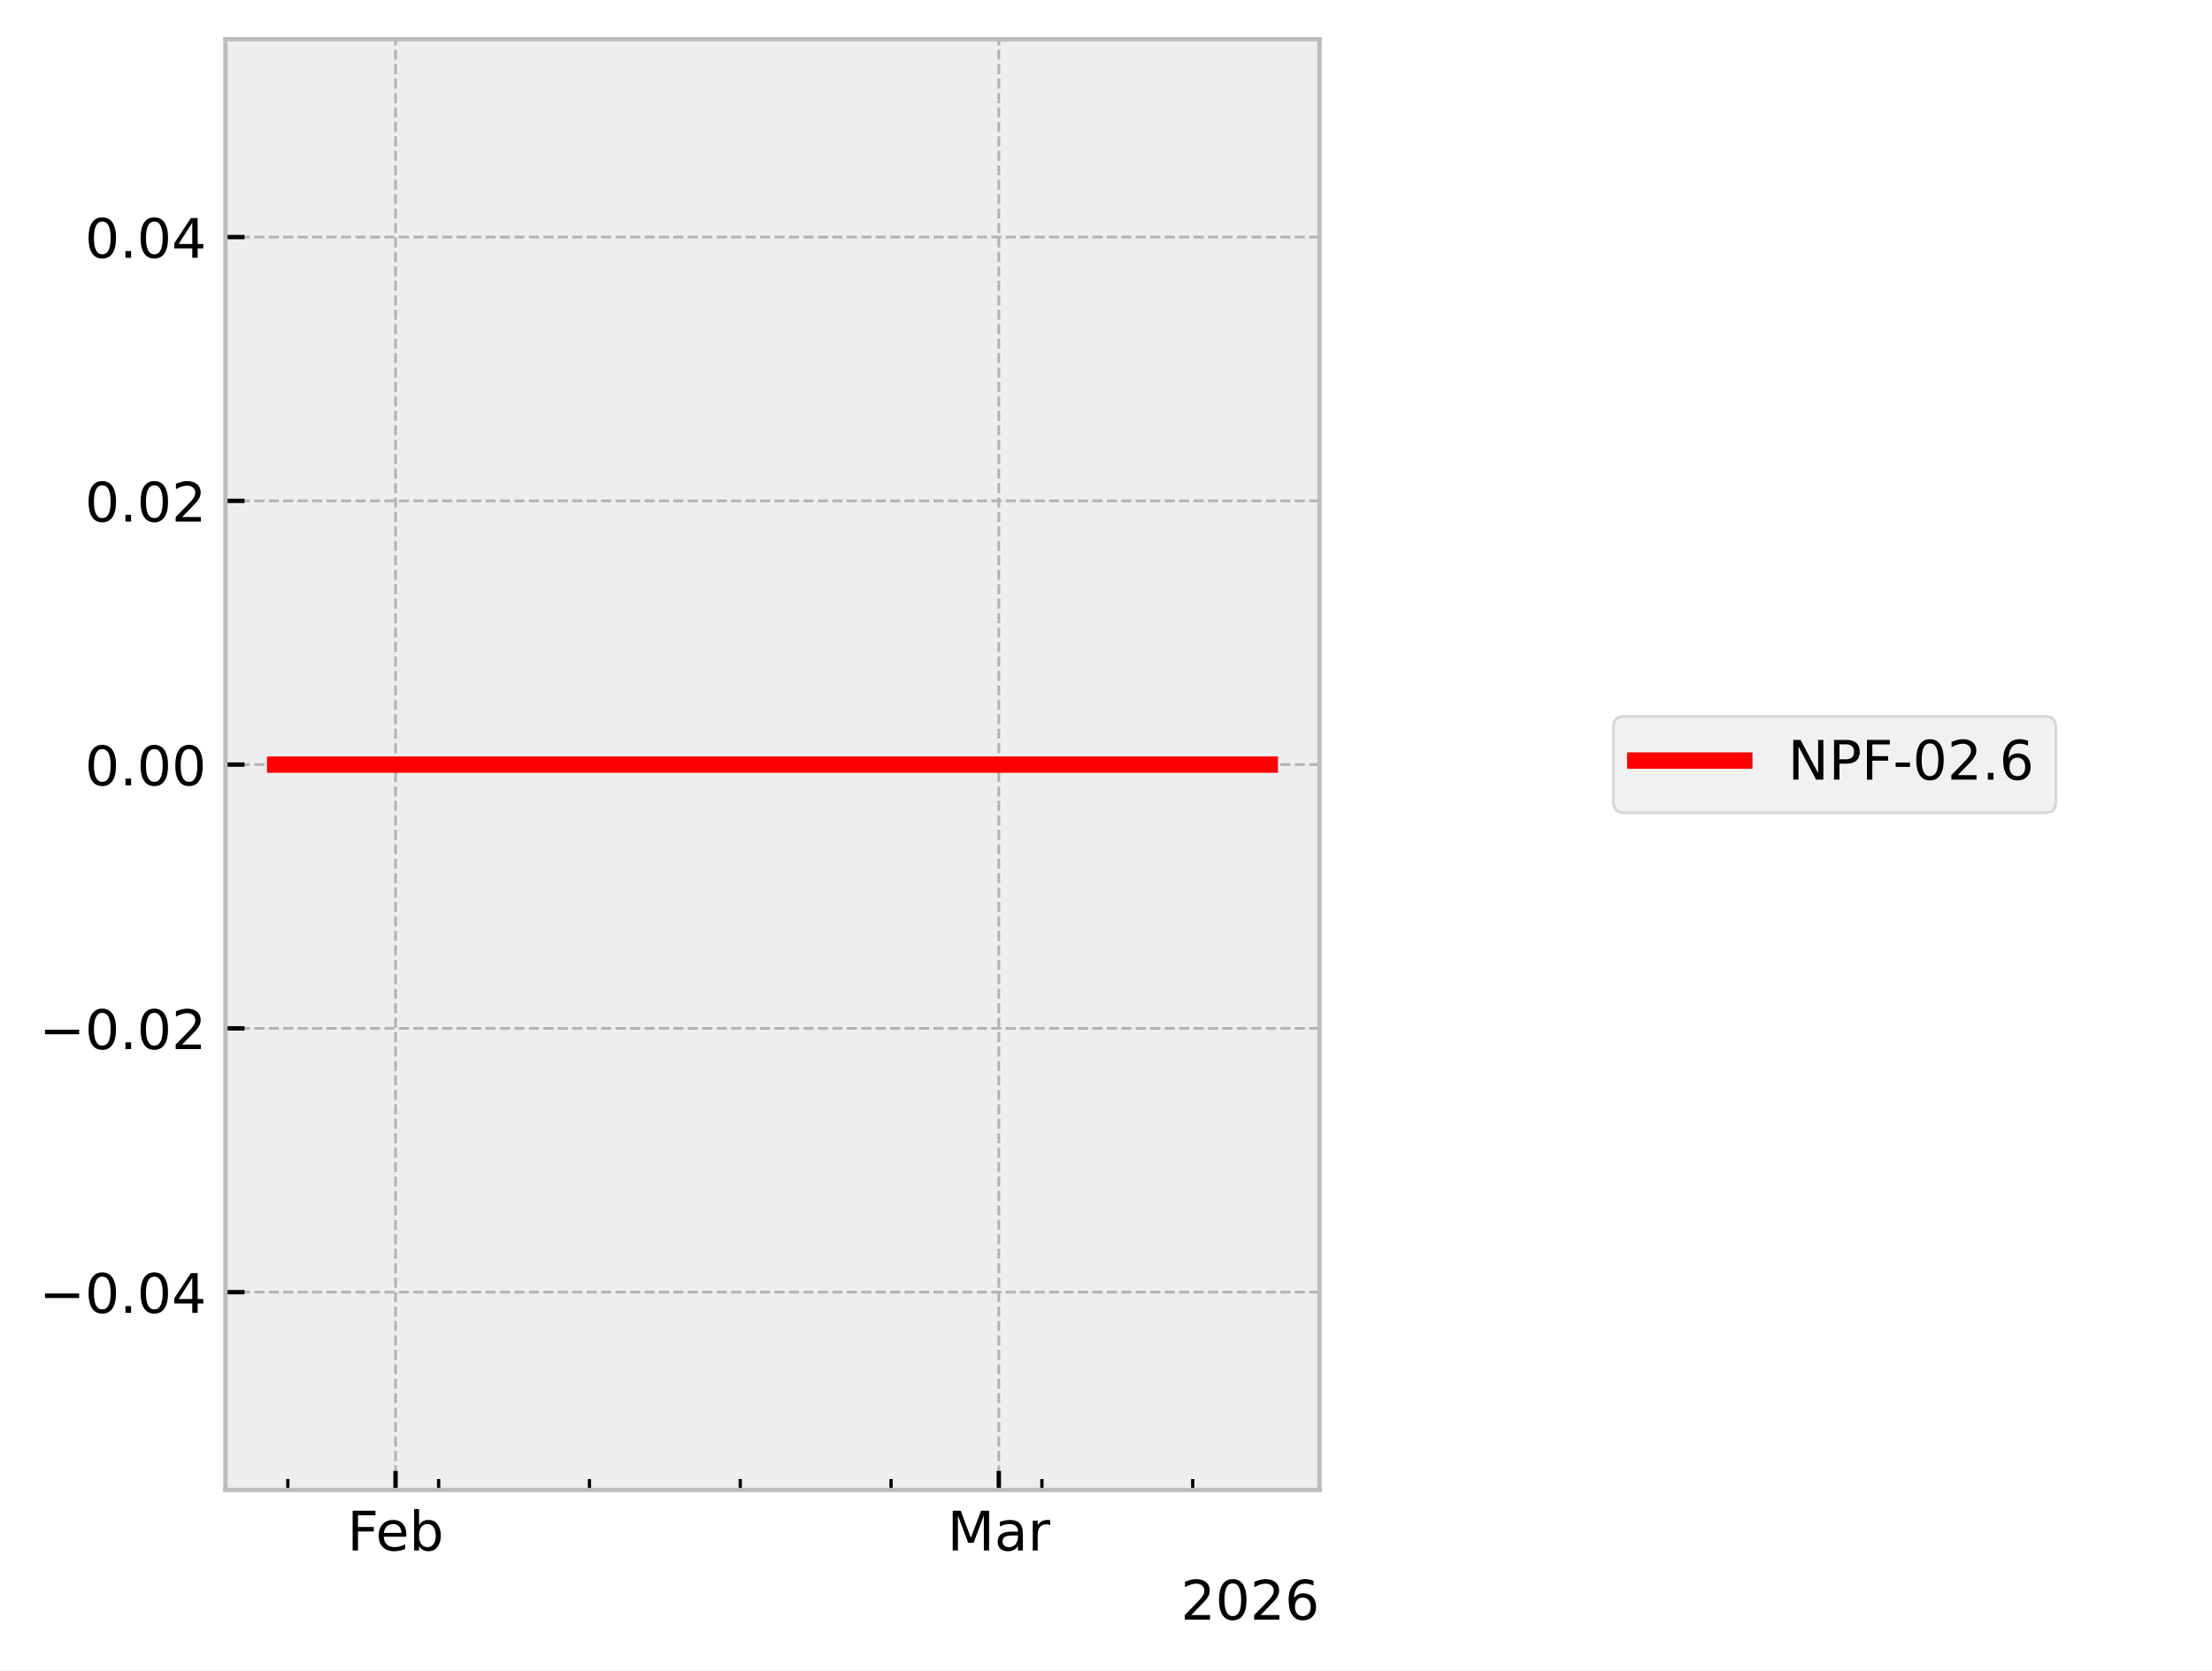
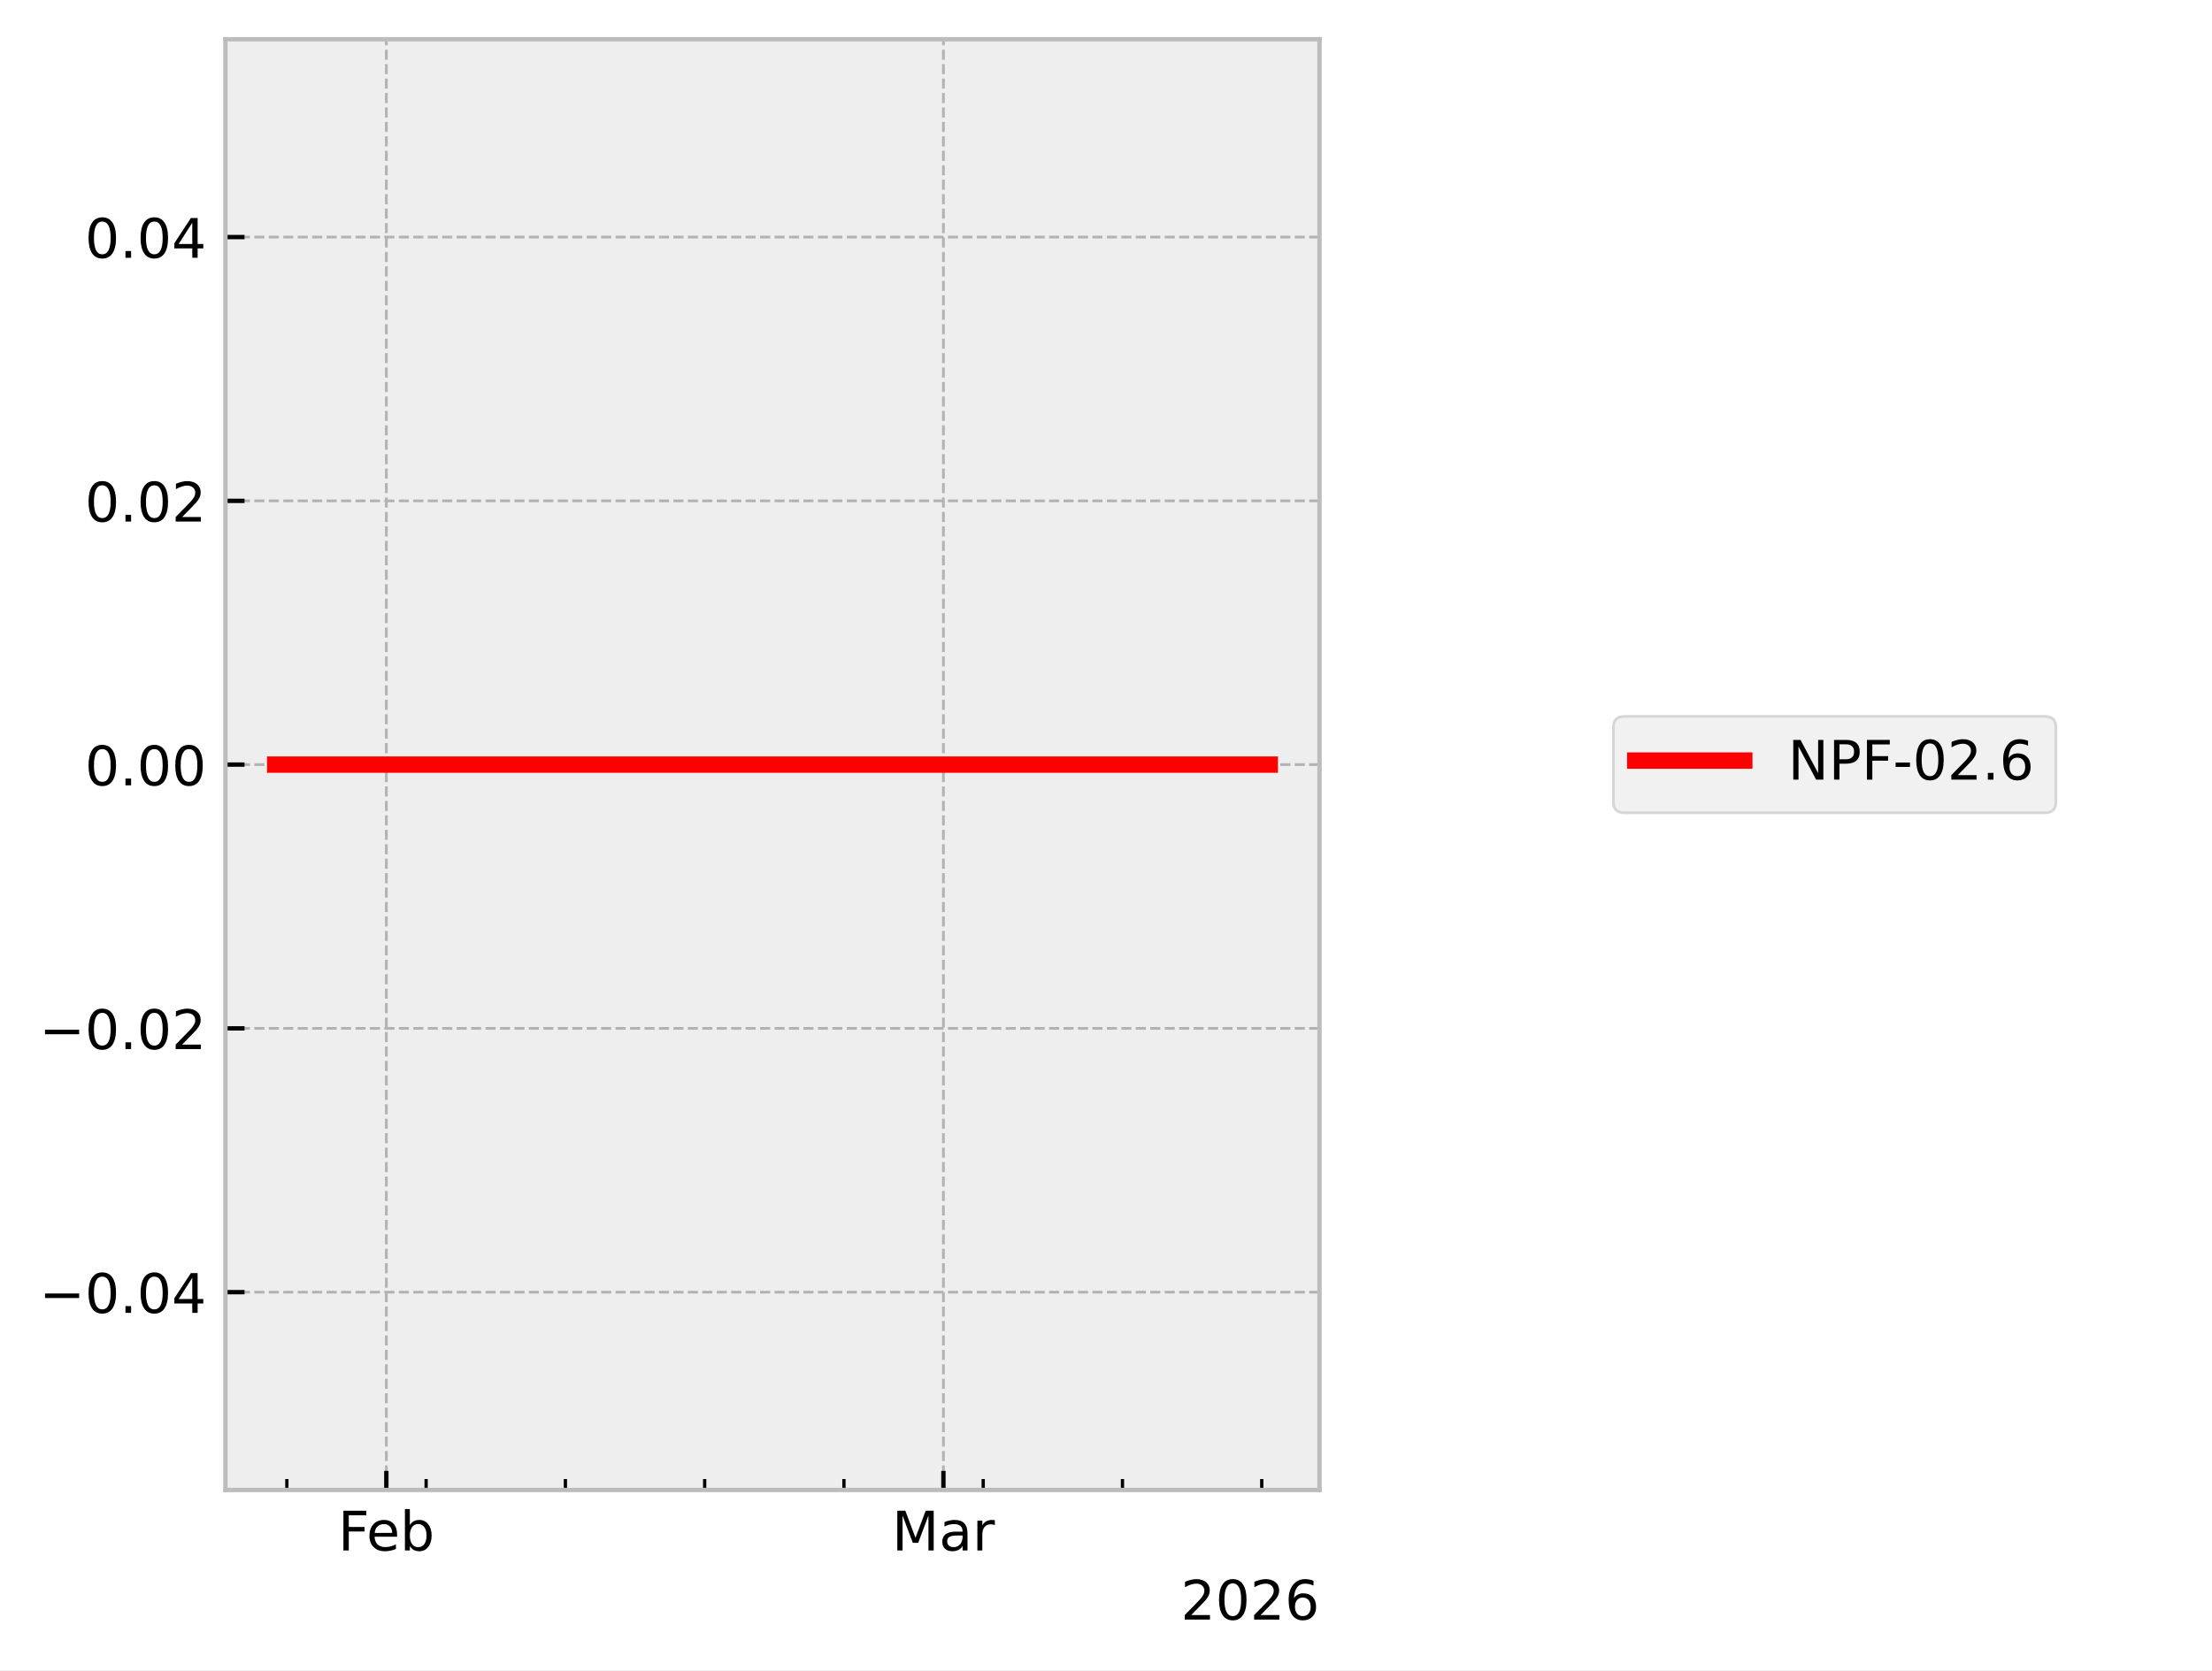
<svg xmlns="http://www.w3.org/2000/svg" xmlns:xlink="http://www.w3.org/1999/xlink" width="405.665pt" height="306.368pt" viewBox="0 0 405.665 306.368" version="1.1">
  <defs>
    <style type="text/css">*{stroke-linejoin: round; stroke-linecap: butt}</style>
  </defs>
  <g id="figure_1">
    <g id="patch_1">
      <path d="M 0 306.368  L 405.665 306.368  L 405.665 0  L 0 0  z " style="fill: #ffffff" />
    </g>
    <g id="axes_1">
      <g id="patch_2">
        <path d="M 41.345 273.312  L 241.991 273.312  L 241.991 7.2  L 41.345 7.2  z " style="fill: #eeeeee" />
      </g>
      <g id="matplotlib.axis_1">
        <g id="xtick_1">
          <g id="line2d_1">
-             <path d="M 72.541 273.312  L 72.541 7.2  " clip-path="url(#p43138486e3)" style="fill: none; stroke-dasharray: 1.85,0.8; stroke-dashoffset: 0; stroke: #b2b2b2; stroke-width: 0.5" />
+             <path d="M 70.851 273.312  L 70.851 7.2  " clip-path="url(#pb53f000f22)" style="fill: none; stroke-dasharray: 1.85,0.8; stroke-dashoffset: 0; stroke: #b2b2b2; stroke-width: 0.5" />
          </g>
          <g id="line2d_2">
            <defs>
-               <path id="m390c7bf458" d="M 0 0  L 0 -3.5  " style="stroke: #000000; stroke-width: 0.8" />
-             </defs>
-             <g>
-               <use xlink:href="#m390c7bf458" x="72.541" y="273.312" style="stroke: #000000; stroke-width: 0.8" />
+               <path id="m68b486aabe" d="M 0 0  L 0 -3.5  " style="stroke: #000000; stroke-width: 0.8" />
+             </defs>
+             <g>
+               <use xlink:href="#m68b486aabe" x="70.851" y="273.312" style="stroke: #000000; stroke-width: 0.8" />
            </g>
          </g>
          <g id="text_1">
-             <g transform="translate(63.68915 284.4104) scale(0.1 -0.1)">
+             <g transform="translate(61.99922 284.4104) scale(0.1 -0.1)">
              <defs>
                <path id="DejaVuSans-46" d="M 628 4666  L 3309 4666  L 3309 4134  L 1259 4134  L 1259 2759  L 3109 2759  L 3109 2228  L 1259 2228  L 1259 0  L 628 0  L 628 4666  z " transform="scale(0.015625)" />
                <path id="DejaVuSans-65" d="M 3597 1894  L 3597 1613  L 953 1613  Q 991 1019 1311 708  Q 1631 397 2203 397  Q 2534 397 2845 478  Q 3156 559 3463 722  L 3463 178  Q 3153 47 2828 -22  Q 2503 -91 2169 -91  Q 1331 -91 842 396  Q 353 884 353 1716  Q 353 2575 817 3079  Q 1281 3584 2069 3584  Q 2775 3584 3186 3129  Q 3597 2675 3597 1894  z M 3022 2063  Q 3016 2534 2758 2815  Q 2500 3097 2075 3097  Q 1594 3097 1305 2825  Q 1016 2553 972 2059  L 3022 2063  z " transform="scale(0.015625)" />
                <path id="DejaVuSans-62" d="M 3116 1747  Q 3116 2381 2855 2742  Q 2594 3103 2138 3103  Q 1681 3103 1420 2742  Q 1159 2381 1159 1747  Q 1159 1113 1420 752  Q 1681 391 2138 391  Q 2594 391 2855 752  Q 3116 1113 3116 1747  z M 1159 2969  Q 1341 3281 1617 3432  Q 1894 3584 2278 3584  Q 2916 3584 3314 3078  Q 3713 2572 3713 1747  Q 3713 922 3314 415  Q 2916 -91 2278 -91  Q 1894 -91 1617 61  Q 1341 213 1159 525  L 1159 0  L 581 0  L 581 4863  L 1159 4863  L 1159 2969  z " transform="scale(0.015625)" />
              </defs>
              <use xlink:href="#DejaVuSans-46" />
              <use xlink:href="#DejaVuSans-65" transform="translate(52.01953 0)" />
              <use xlink:href="#DejaVuSans-62" transform="translate(113.543 0)" />
            </g>
          </g>
        </g>
        <g id="xtick_2">
          <g id="line2d_3">
-             <path d="M 183.175 273.312  L 183.175 7.2  " clip-path="url(#p43138486e3)" style="fill: none; stroke-dasharray: 1.85,0.8; stroke-dashoffset: 0; stroke: #b2b2b2; stroke-width: 0.5" />
+             <path d="M 173.015 273.312  L 173.015 7.2  " clip-path="url(#pb53f000f22)" style="fill: none; stroke-dasharray: 1.85,0.8; stroke-dashoffset: 0; stroke: #b2b2b2; stroke-width: 0.5" />
          </g>
          <g id="line2d_4">
            <g>
-               <use xlink:href="#m390c7bf458" x="183.175" y="273.312" style="stroke: #000000; stroke-width: 0.8" />
+               <use xlink:href="#m68b486aabe" x="173.015" y="273.312" style="stroke: #000000; stroke-width: 0.8" />
            </g>
          </g>
          <g id="text_2">
-             <g transform="translate(173.7409 284.4104) scale(0.1 -0.1)">
+             <g transform="translate(163.5816 284.4104) scale(0.1 -0.1)">
              <defs>
                <path id="DejaVuSans-4d" d="M 628 4666  L 1569 4666  L 2759 1491  L 3956 4666  L 4897 4666  L 4897 0  L 4281 0  L 4281 4097  L 3078 897  L 2444 897  L 1241 4097  L 1241 0  L 628 0  L 628 4666  z " transform="scale(0.015625)" />
                <path id="DejaVuSans-61" d="M 2194 1759  Q 1497 1759 1228 1600  Q 959 1441 959 1056  Q 959 750 1161 570  Q 1363 391 1709 391  Q 2188 391 2477 730  Q 2766 1069 2766 1631  L 2766 1759  L 2194 1759  z M 3341 1997  L 3341 0  L 2766 0  L 2766 531  Q 2569 213 2275 61  Q 1981 -91 1556 -91  Q 1019 -91 701 211  Q 384 513 384 1019  Q 384 1609 779 1909  Q 1175 2209 1959 2209  L 2766 2209  L 2766 2266  Q 2766 2663 2505 2880  Q 2244 3097 1772 3097  Q 1472 3097 1187 3025  Q 903 2953 641 2809  L 641 3341  Q 956 3463 1253 3523  Q 1550 3584 1831 3584  Q 2591 3584 2966 3190  Q 3341 2797 3341 1997  z " transform="scale(0.015625)" />
                <path id="DejaVuSans-72" d="M 2631 2963  Q 2534 3019 2420 3045  Q 2306 3072 2169 3072  Q 1681 3072 1420 2755  Q 1159 2438 1159 1844  L 1159 0  L 581 0  L 581 3500  L 1159 3500  L 1159 2956  Q 1341 3275 1631 3429  Q 1922 3584 2338 3584  Q 2397 3584 2469 3576  Q 2541 3569 2628 3553  L 2631 2963  z " transform="scale(0.015625)" />
              </defs>
              <use xlink:href="#DejaVuSans-4d" />
              <use xlink:href="#DejaVuSans-61" transform="translate(86.2793 0)" />
              <use xlink:href="#DejaVuSans-72" transform="translate(147.5586 0)" />
            </g>
          </g>
        </g>
        <g id="xtick_3">
          <g id="line2d_5">
            <defs>
-               <path id="m4355497cbe" d="M 0 0  L 0 -2  " style="stroke: #000000; stroke-width: 0.6" />
-             </defs>
-             <g>
-               <use xlink:href="#m4355497cbe" x="52.785" y="273.312" style="stroke: #000000; stroke-width: 0.6" />
+               <path id="m229b648957" d="M 0 0  L 0 -2  " style="stroke: #000000; stroke-width: 0.6" />
+             </defs>
+             <g>
+               <use xlink:href="#m229b648957" x="52.607" y="273.312" style="stroke: #000000; stroke-width: 0.6" />
            </g>
          </g>
        </g>
        <g id="xtick_4">
          <g id="line2d_6">
            <g>
-               <use xlink:href="#m4355497cbe" x="80.443" y="273.312" style="stroke: #000000; stroke-width: 0.6" />
+               <use xlink:href="#m229b648957" x="78.148" y="273.312" style="stroke: #000000; stroke-width: 0.6" />
            </g>
          </g>
        </g>
        <g id="xtick_5">
          <g id="line2d_7">
            <g>
-               <use xlink:href="#m4355497cbe" x="108.102" y="273.312" style="stroke: #000000; stroke-width: 0.6" />
+               <use xlink:href="#m229b648957" x="103.689" y="273.312" style="stroke: #000000; stroke-width: 0.6" />
            </g>
          </g>
        </g>
        <g id="xtick_6">
          <g id="line2d_8">
            <g>
-               <use xlink:href="#m4355497cbe" x="135.76" y="273.312" style="stroke: #000000; stroke-width: 0.6" />
+               <use xlink:href="#m229b648957" x="129.23" y="273.312" style="stroke: #000000; stroke-width: 0.6" />
            </g>
          </g>
        </g>
        <g id="xtick_7">
          <g id="line2d_9">
            <g>
-               <use xlink:href="#m4355497cbe" x="163.418" y="273.312" style="stroke: #000000; stroke-width: 0.6" />
+               <use xlink:href="#m229b648957" x="154.772" y="273.312" style="stroke: #000000; stroke-width: 0.6" />
            </g>
          </g>
        </g>
        <g id="xtick_8">
          <g id="line2d_10">
            <g>
-               <use xlink:href="#m4355497cbe" x="191.077" y="273.312" style="stroke: #000000; stroke-width: 0.6" />
+               <use xlink:href="#m229b648957" x="180.313" y="273.312" style="stroke: #000000; stroke-width: 0.6" />
            </g>
          </g>
        </g>
        <g id="xtick_9">
          <g id="line2d_11">
            <g>
-               <use xlink:href="#m4355497cbe" x="218.735" y="273.312" style="stroke: #000000; stroke-width: 0.6" />
+               <use xlink:href="#m229b648957" x="205.854" y="273.312" style="stroke: #000000; stroke-width: 0.6" />
+             </g>
+           </g>
+         </g>
+         <g id="xtick_10">
+           <g id="line2d_12">
+             <g>
+               <use xlink:href="#m229b648957" x="231.395" y="273.312" style="stroke: #000000; stroke-width: 0.6" />
            </g>
          </g>
        </g>
        <g id="text_3">
          <g transform="translate(216.5412 297.0886) scale(0.1 -0.1)">
            <defs>
              <path id="DejaVuSans-32" d="M 1228 531  L 3431 531  L 3431 0  L 469 0  L 469 531  Q 828 903 1448 1529  Q 2069 2156 2228 2338  Q 2531 2678 2651 2914  Q 2772 3150 2772 3378  Q 2772 3750 2511 3984  Q 2250 4219 1831 4219  Q 1534 4219 1204 4116  Q 875 4013 500 3803  L 500 4441  Q 881 4594 1212 4672  Q 1544 4750 1819 4750  Q 2544 4750 2975 4387  Q 3406 4025 3406 3419  Q 3406 3131 3298 2873  Q 3191 2616 2906 2266  Q 2828 2175 2409 1742  Q 1991 1309 1228 531  z " transform="scale(0.015625)" />
              <path id="DejaVuSans-30" d="M 2034 4250  Q 1547 4250 1301 3770  Q 1056 3291 1056 2328  Q 1056 1369 1301 889  Q 1547 409 2034 409  Q 2525 409 2770 889  Q 3016 1369 3016 2328  Q 3016 3291 2770 3770  Q 2525 4250 2034 4250  z M 2034 4750  Q 2819 4750 3233 4129  Q 3647 3509 3647 2328  Q 3647 1150 3233 529  Q 2819 -91 2034 -91  Q 1250 -91 836 529  Q 422 1150 422 2328  Q 422 3509 836 4129  Q 1250 4750 2034 4750  z " transform="scale(0.015625)" />
              <path id="DejaVuSans-36" d="M 2113 2584  Q 1688 2584 1439 2293  Q 1191 2003 1191 1497  Q 1191 994 1439 701  Q 1688 409 2113 409  Q 2538 409 2786 701  Q 3034 994 3034 1497  Q 3034 2003 2786 2293  Q 2538 2584 2113 2584  z M 3366 4563  L 3366 3988  Q 3128 4100 2886 4159  Q 2644 4219 2406 4219  Q 1781 4219 1451 3797  Q 1122 3375 1075 2522  Q 1259 2794 1537 2939  Q 1816 3084 2150 3084  Q 2853 3084 3261 2657  Q 3669 2231 3669 1497  Q 3669 778 3244 343  Q 2819 -91 2113 -91  Q 1303 -91 875 529  Q 447 1150 447 2328  Q 447 3434 972 4092  Q 1497 4750 2381 4750  Q 2619 4750 2861 4703  Q 3103 4656 3366 4563  z " transform="scale(0.015625)" />
            </defs>
            <use xlink:href="#DejaVuSans-32" />
            <use xlink:href="#DejaVuSans-30" transform="translate(63.62305 0)" />
            <use xlink:href="#DejaVuSans-32" transform="translate(127.2461 0)" />
            <use xlink:href="#DejaVuSans-36" transform="translate(190.8691 0)" />
          </g>
        </g>
      </g>
      <g id="matplotlib.axis_2">
        <g id="ytick_1">
-           <g id="line2d_12">
-             <path d="M 41.345 237.024  L 241.991 237.024  " clip-path="url(#p43138486e3)" style="fill: none; stroke-dasharray: 1.85,0.8; stroke-dashoffset: 0; stroke: #b2b2b2; stroke-width: 0.5" />
-           </g>
          <g id="line2d_13">
-             <defs>
-               <path id="m365b02a174" d="M 0 0  L 3.5 0  " style="stroke: #000000; stroke-width: 0.8" />
-             </defs>
-             <g>
-               <use xlink:href="#m365b02a174" x="41.345" y="237.024" style="stroke: #000000; stroke-width: 0.8" />
+             <path d="M 41.345 237.024  L 241.991 237.024  " clip-path="url(#pb53f000f22)" style="fill: none; stroke-dasharray: 1.85,0.8; stroke-dashoffset: 0; stroke: #b2b2b2; stroke-width: 0.5" />
+           </g>
+           <g id="line2d_14">
+             <defs>
+               <path id="m9feabac575" d="M 0 0  L 3.5 0  " style="stroke: #000000; stroke-width: 0.8" />
+             </defs>
+             <g>
+               <use xlink:href="#m9feabac575" x="41.345" y="237.024" style="stroke: #000000; stroke-width: 0.8" />
            </g>
          </g>
          <g id="text_4">
            <g transform="translate(7.2 240.8232) scale(0.1 -0.1)">
              <defs>
                <path id="DejaVuSans-2212" d="M 678 2272  L 4684 2272  L 4684 1741  L 678 1741  L 678 2272  z " transform="scale(0.015625)" />
                <path id="DejaVuSans-2e" d="M 684 794  L 1344 794  L 1344 0  L 684 0  L 684 794  z " transform="scale(0.015625)" />
                <path id="DejaVuSans-34" d="M 2419 4116  L 825 1625  L 2419 1625  L 2419 4116  z M 2253 4666  L 3047 4666  L 3047 1625  L 3713 1625  L 3713 1100  L 3047 1100  L 3047 0  L 2419 0  L 2419 1100  L 313 1100  L 313 1709  L 2253 4666  z " transform="scale(0.015625)" />
              </defs>
              <use xlink:href="#DejaVuSans-2212" />
              <use xlink:href="#DejaVuSans-30" transform="translate(83.78906 0)" />
              <use xlink:href="#DejaVuSans-2e" transform="translate(147.4121 0)" />
              <use xlink:href="#DejaVuSans-30" transform="translate(179.1992 0)" />
              <use xlink:href="#DejaVuSans-34" transform="translate(242.8223 0)" />
            </g>
          </g>
        </g>
        <g id="ytick_2">
-           <g id="line2d_14">
-             <path d="M 41.345 188.64  L 241.991 188.64  " clip-path="url(#p43138486e3)" style="fill: none; stroke-dasharray: 1.85,0.8; stroke-dashoffset: 0; stroke: #b2b2b2; stroke-width: 0.5" />
-           </g>
          <g id="line2d_15">
-             <g>
-               <use xlink:href="#m365b02a174" x="41.345" y="188.64" style="stroke: #000000; stroke-width: 0.8" />
+             <path d="M 41.345 188.64  L 241.991 188.64  " clip-path="url(#pb53f000f22)" style="fill: none; stroke-dasharray: 1.85,0.8; stroke-dashoffset: 0; stroke: #b2b2b2; stroke-width: 0.5" />
+           </g>
+           <g id="line2d_16">
+             <g>
+               <use xlink:href="#m9feabac575" x="41.345" y="188.64" style="stroke: #000000; stroke-width: 0.8" />
            </g>
          </g>
          <g id="text_5">
            <g transform="translate(7.2 192.4392) scale(0.1 -0.1)">
              <use xlink:href="#DejaVuSans-2212" />
              <use xlink:href="#DejaVuSans-30" transform="translate(83.78906 0)" />
              <use xlink:href="#DejaVuSans-2e" transform="translate(147.4121 0)" />
              <use xlink:href="#DejaVuSans-30" transform="translate(179.1992 0)" />
              <use xlink:href="#DejaVuSans-32" transform="translate(242.8223 0)" />
            </g>
          </g>
        </g>
        <g id="ytick_3">
-           <g id="line2d_16">
-             <path d="M 41.345 140.256  L 241.991 140.256  " clip-path="url(#p43138486e3)" style="fill: none; stroke-dasharray: 1.85,0.8; stroke-dashoffset: 0; stroke: #b2b2b2; stroke-width: 0.5" />
-           </g>
          <g id="line2d_17">
-             <g>
-               <use xlink:href="#m365b02a174" x="41.345" y="140.256" style="stroke: #000000; stroke-width: 0.8" />
+             <path d="M 41.345 140.256  L 241.991 140.256  " clip-path="url(#pb53f000f22)" style="fill: none; stroke-dasharray: 1.85,0.8; stroke-dashoffset: 0; stroke: #b2b2b2; stroke-width: 0.5" />
+           </g>
+           <g id="line2d_18">
+             <g>
+               <use xlink:href="#m9feabac575" x="41.345" y="140.256" style="stroke: #000000; stroke-width: 0.8" />
            </g>
          </g>
          <g id="text_6">
            <g transform="translate(15.57969 144.0552) scale(0.1 -0.1)">
              <use xlink:href="#DejaVuSans-30" />
              <use xlink:href="#DejaVuSans-2e" transform="translate(63.62305 0)" />
              <use xlink:href="#DejaVuSans-30" transform="translate(95.41016 0)" />
              <use xlink:href="#DejaVuSans-30" transform="translate(159.0332 0)" />
            </g>
          </g>
        </g>
        <g id="ytick_4">
-           <g id="line2d_18">
-             <path d="M 41.345 91.872  L 241.991 91.872  " clip-path="url(#p43138486e3)" style="fill: none; stroke-dasharray: 1.85,0.8; stroke-dashoffset: 0; stroke: #b2b2b2; stroke-width: 0.5" />
-           </g>
          <g id="line2d_19">
-             <g>
-               <use xlink:href="#m365b02a174" x="41.345" y="91.872" style="stroke: #000000; stroke-width: 0.8" />
+             <path d="M 41.345 91.872  L 241.991 91.872  " clip-path="url(#pb53f000f22)" style="fill: none; stroke-dasharray: 1.85,0.8; stroke-dashoffset: 0; stroke: #b2b2b2; stroke-width: 0.5" />
+           </g>
+           <g id="line2d_20">
+             <g>
+               <use xlink:href="#m9feabac575" x="41.345" y="91.872" style="stroke: #000000; stroke-width: 0.8" />
            </g>
          </g>
          <g id="text_7">
            <g transform="translate(15.57969 95.67122) scale(0.1 -0.1)">
              <use xlink:href="#DejaVuSans-30" />
              <use xlink:href="#DejaVuSans-2e" transform="translate(63.62305 0)" />
              <use xlink:href="#DejaVuSans-30" transform="translate(95.41016 0)" />
              <use xlink:href="#DejaVuSans-32" transform="translate(159.0332 0)" />
            </g>
          </g>
        </g>
        <g id="ytick_5">
-           <g id="line2d_20">
-             <path d="M 41.345 43.488  L 241.991 43.488  " clip-path="url(#p43138486e3)" style="fill: none; stroke-dasharray: 1.85,0.8; stroke-dashoffset: 0; stroke: #b2b2b2; stroke-width: 0.5" />
-           </g>
          <g id="line2d_21">
-             <g>
-               <use xlink:href="#m365b02a174" x="41.345" y="43.488" style="stroke: #000000; stroke-width: 0.8" />
+             <path d="M 41.345 43.488  L 241.991 43.488  " clip-path="url(#pb53f000f22)" style="fill: none; stroke-dasharray: 1.85,0.8; stroke-dashoffset: 0; stroke: #b2b2b2; stroke-width: 0.5" />
+           </g>
+           <g id="line2d_22">
+             <g>
+               <use xlink:href="#m9feabac575" x="41.345" y="43.488" style="stroke: #000000; stroke-width: 0.8" />
            </g>
          </g>
          <g id="text_8">
            <g transform="translate(15.57969 47.28722) scale(0.1 -0.1)">
              <use xlink:href="#DejaVuSans-30" />
              <use xlink:href="#DejaVuSans-2e" transform="translate(63.62305 0)" />
              <use xlink:href="#DejaVuSans-30" transform="translate(95.41016 0)" />
              <use xlink:href="#DejaVuSans-34" transform="translate(159.0332 0)" />
            </g>
          </g>
        </g>
      </g>
-       <g id="line2d_22">
-         <path d="M 50.466 140.256  L 51.542 140.256  L 229.191 140.256  L 232.707 140.256  L 232.871 140.256  " clip-path="url(#p43138486e3)" style="fill: none; stroke: #ff0000; stroke-width: 3; stroke-linecap: square" />
+       <g id="line2d_23">
+         <path d="M 50.466 140.256  L 51.459 140.256  L 215.509 140.256  L 218.756 140.256  L 232.744 140.256  L 232.871 140.256  " clip-path="url(#pb53f000f22)" style="fill: none; stroke: #ff0000; stroke-width: 3; stroke-linecap: square" />
      </g>
      <g id="patch_3">
        <path d="M 41.345 273.312  L 41.345 7.2  " style="fill: none; stroke: #bcbcbc; stroke-width: 0.8; stroke-linejoin: miter; stroke-linecap: square" />
      </g>
      <g id="patch_4">
        <path d="M 241.991 273.312  L 241.991 7.2  " style="fill: none; stroke: #bcbcbc; stroke-width: 0.8; stroke-linejoin: miter; stroke-linecap: square" />
      </g>
      <g id="patch_5">
        <path d="M 41.345 273.312  L 241.991 273.312  " style="fill: none; stroke: #bcbcbc; stroke-width: 0.8; stroke-linejoin: miter; stroke-linecap: square" />
      </g>
      <g id="patch_6">
        <path d="M 41.345 7.2  L 241.991 7.2  " style="fill: none; stroke: #bcbcbc; stroke-width: 0.8; stroke-linejoin: miter; stroke-linecap: square" />
      </g>
    </g>
    <g id="axes_2">
      <g id="legend_1">
        <g id="patch_7">
          <path d="M 297.893 149.095  L 375.029 149.095  Q 377.029 149.095 377.029 147.095  L 377.029 133.417  Q 377.029 131.417 375.029 131.417  L 297.893 131.417  Q 295.893 131.417 295.893 133.417  L 295.893 147.095  Q 295.893 149.095 297.893 149.095  z " style="fill: #eeeeee; opacity: 0.8; stroke: #cccccc; stroke-width: 0.5; stroke-linejoin: miter" />
        </g>
-         <g id="line2d_23">
+         <g id="line2d_24">
          <path d="M 299.893 139.515  L 309.893 139.515  L 319.893 139.515  " style="fill: none; stroke: #ff0000; stroke-width: 3; stroke-linecap: square" />
        </g>
        <g id="text_9">
          <g transform="translate(327.893 143.0154) scale(0.1 -0.1)">
            <defs>
              <path id="DejaVuSans-4e" d="M 628 4666  L 1478 4666  L 3547 763  L 3547 4666  L 4159 4666  L 4159 0  L 3309 0  L 1241 3903  L 1241 0  L 628 0  L 628 4666  z " transform="scale(0.015625)" />
              <path id="DejaVuSans-50" d="M 1259 4147  L 1259 2394  L 2053 2394  Q 2494 2394 2734 2622  Q 2975 2850 2975 3272  Q 2975 3691 2734 3919  Q 2494 4147 2053 4147  L 1259 4147  z M 628 4666  L 2053 4666  Q 2838 4666 3239 4311  Q 3641 3956 3641 3272  Q 3641 2581 3239 2228  Q 2838 1875 2053 1875  L 1259 1875  L 1259 0  L 628 0  L 628 4666  z " transform="scale(0.015625)" />
              <path id="DejaVuSans-2d" d="M 313 2009  L 1997 2009  L 1997 1497  L 313 1497  L 313 2009  z " transform="scale(0.015625)" />
            </defs>
            <use xlink:href="#DejaVuSans-4e" />
            <use xlink:href="#DejaVuSans-50" transform="translate(74.80469 0)" />
            <use xlink:href="#DejaVuSans-46" transform="translate(135.1074 0)" />
            <use xlink:href="#DejaVuSans-2d" transform="translate(192.627 0)" />
            <use xlink:href="#DejaVuSans-30" transform="translate(228.7109 0)" />
            <use xlink:href="#DejaVuSans-32" transform="translate(292.334 0)" />
            <use xlink:href="#DejaVuSans-2e" transform="translate(355.957 0)" />
            <use xlink:href="#DejaVuSans-36" transform="translate(387.7441 0)" />
          </g>
        </g>
      </g>
    </g>
  </g>
  <defs>
-     <clipPath id="p43138486e3">
+     <clipPath id="pb53f000f22">
      <rect x="41.345" y="7.2" width="200.646" height="266.112" />
    </clipPath>
  </defs>
</svg>
